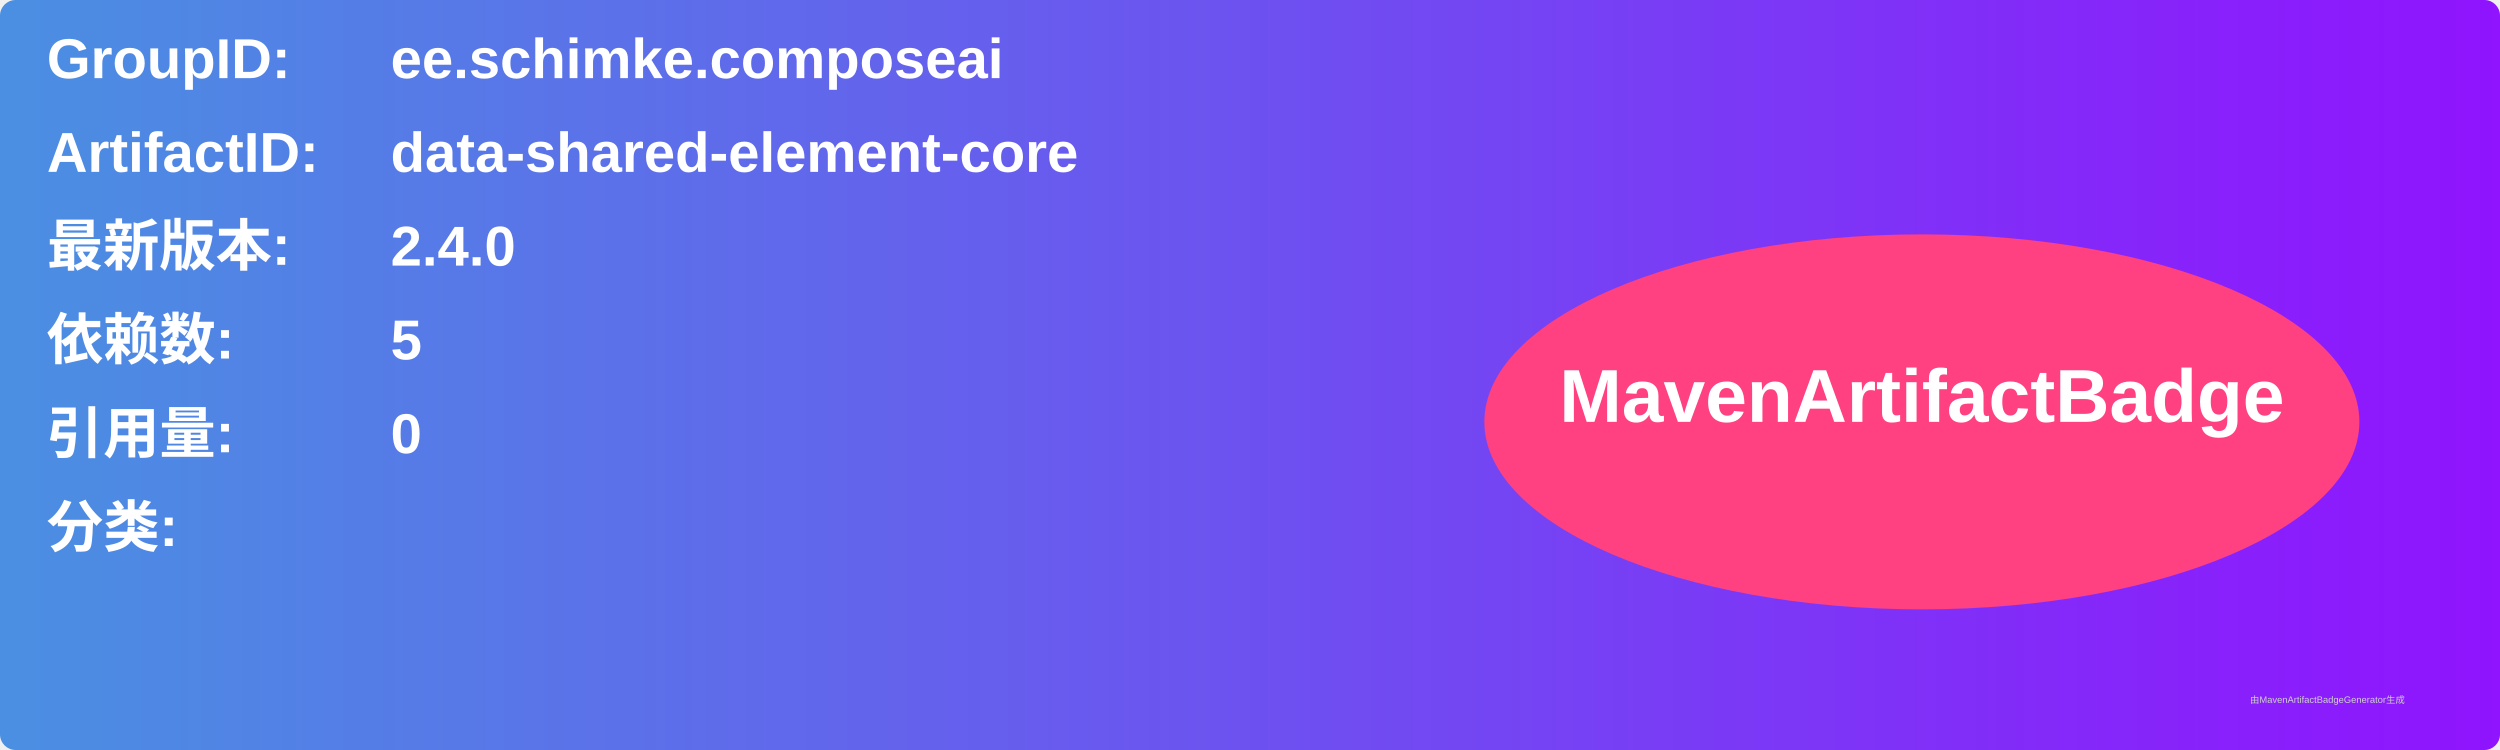
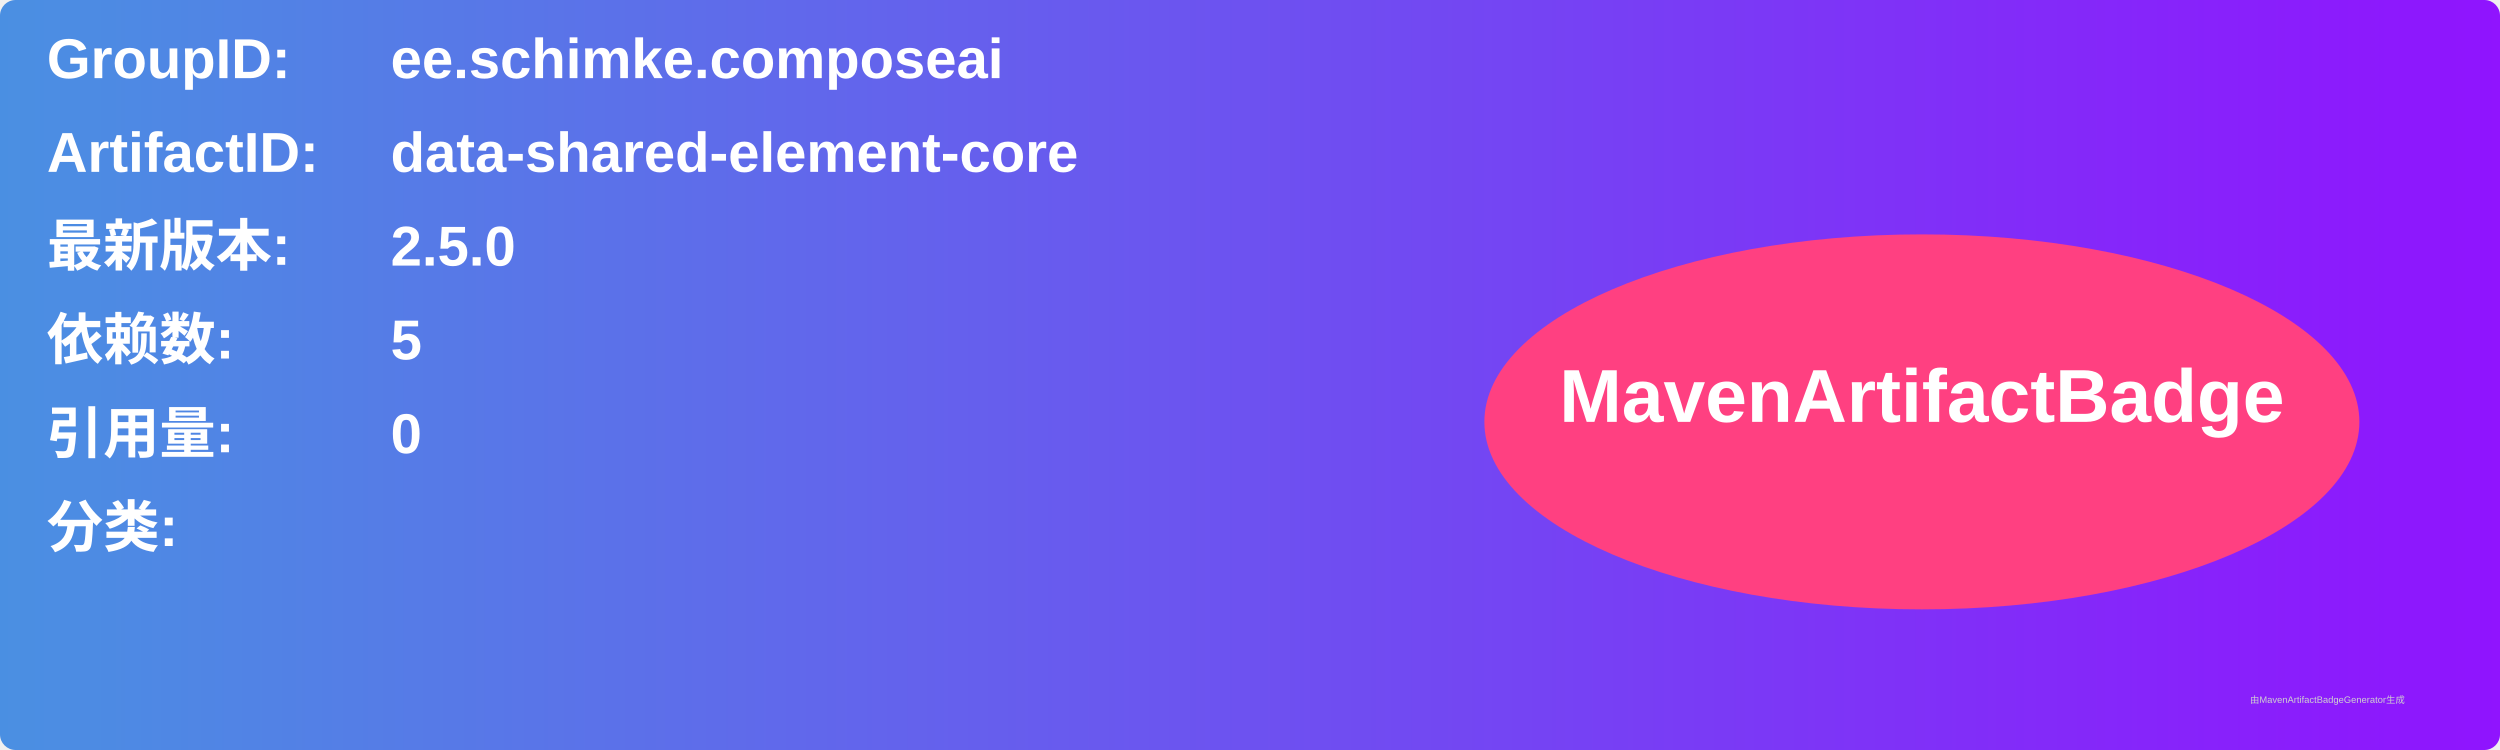
<svg xmlns="http://www.w3.org/2000/svg" width="800" height="240" viewBox="0 0 800 240">
  <linearGradient id="grad" x1="0%" y1="0%" x2="100%" y2="0%">
    <stop offset="0%" stop-color="#4a90e2" />
    <stop offset="100%" stop-color="#9013fe" />
  </linearGradient>
  <rect width="100%" height="100%" rx="5" ry="5" fill="url(#grad)" />
  <g transform="translate(15, 15)">
    <text x="0" y="10" font-family="Arial" font-size="18" fill="white" font-weight="bold" width="260">GroupID:</text>
    <text x="110" y="10" font-family="Arial" font-size="18" fill="white" font-weight="bold" width="460">ee.schimke.composeai</text>
    <text x="0" y="40" font-family="Arial" font-size="18" fill="white" font-weight="bold" width="260">ArtifactID:</text>
    <text x="110" y="40" font-family="Arial" font-size="18" fill="white" font-weight="bold" width="460">data-shared-element-core</text>
    <text x="0" y="70" font-family="Arial" font-size="18" fill="white" font-weight="bold">最新版本:</text>
    <text x="110" y="70" font-family="Arial" font-size="18" fill="white" font-weight="bold">
-       <tspan font-weight="bold">2.4.0</tspan>
+       <tspan font-weight="bold">2.5.0</tspan>
    </text>
    <text x="0" y="100" font-family="Arial" font-size="18" fill="white" font-weight="bold">依赖数: </text>
    <text x="110" y="100" font-family="Arial" font-size="18" fill="white">
      <tspan font-weight="bold">5</tspan>
    </text>
    <text x="0" y="130" font-family="Arial" font-size="18" fill="white" font-weight="bold">引用量: </text>
    <text x="110" y="130" font-family="Arial" font-size="18" fill="white">
      <tspan font-weight="bold">0</tspan>
    </text>
    <text x="0" y="160" font-family="Arial" font-size="18" fill="white" font-weight="bold">分类:</text>
    <text x="10" y="190" font-family="Arial" font-size="10" fill="white">
      <tspan font-weight="bold" />
    </text>
    <ellipse cx="600" cy="120" rx="140" ry="60" fill="#ff4081" />
    <text x="600" y="120" text-anchor="middle" font-family="Arial" font-size="24" fill="white" font-weight="bold">MavenArtifactBadge</text>
  </g>
  <text x="720" y="225" font-family="Arial" font-size="3" fill="#d0d0d0">由MavenArtifactBadgeGenerator生成</text>
</svg>
